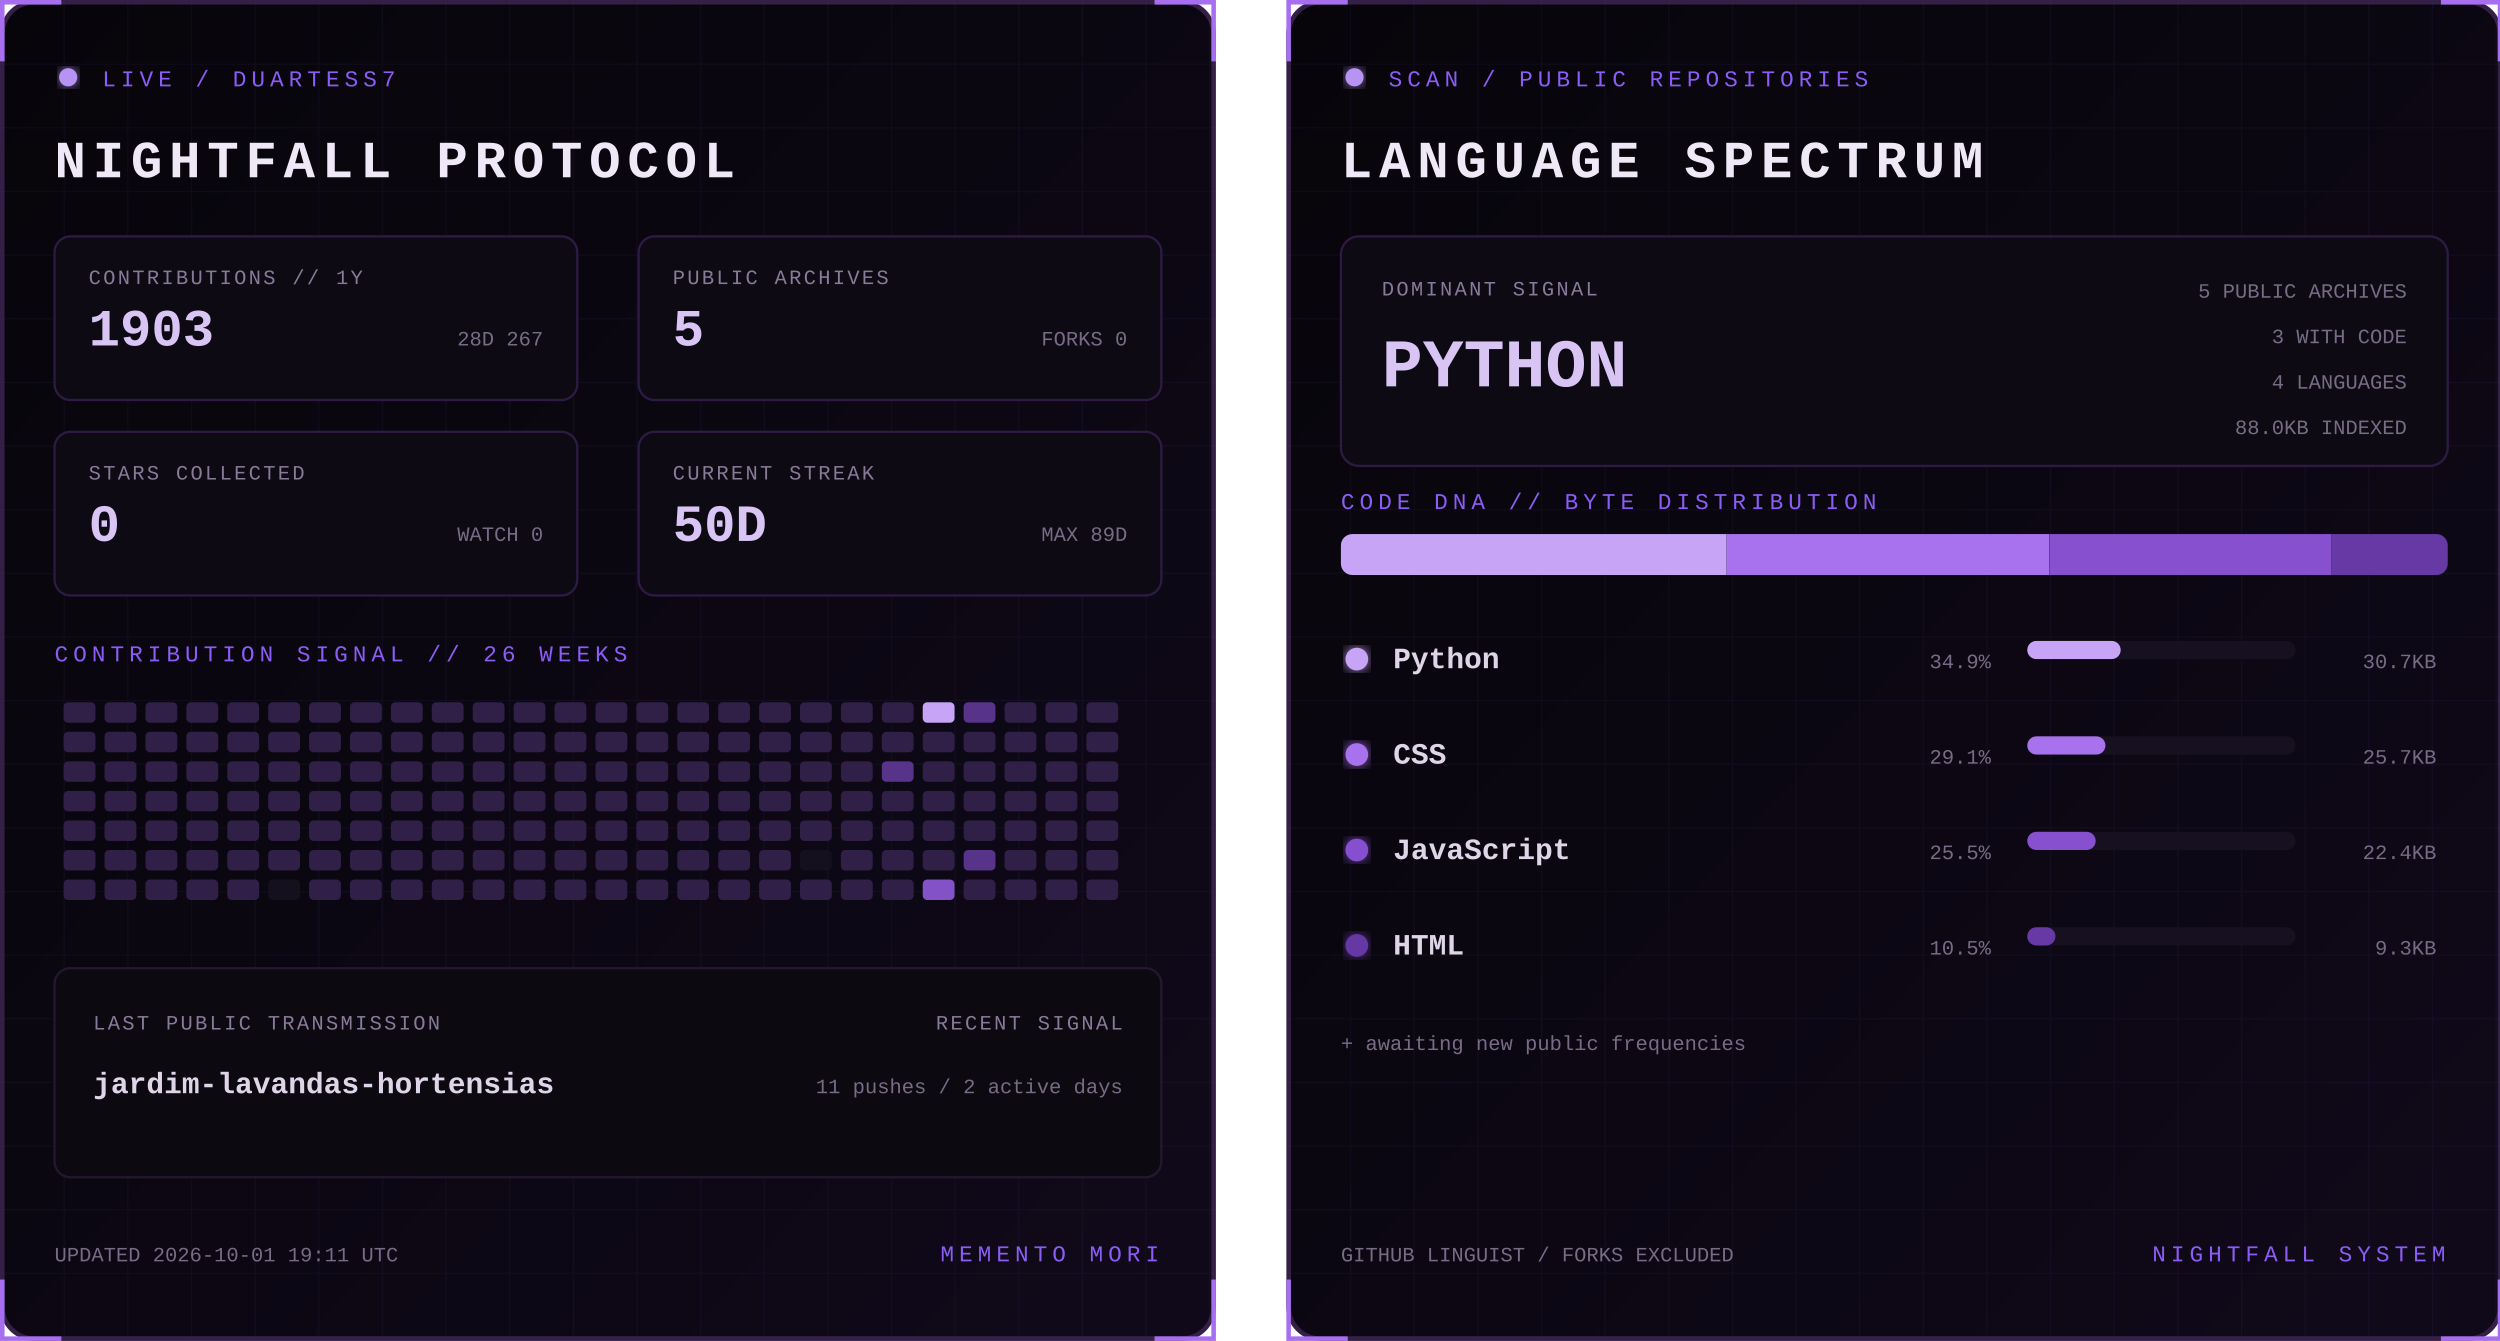
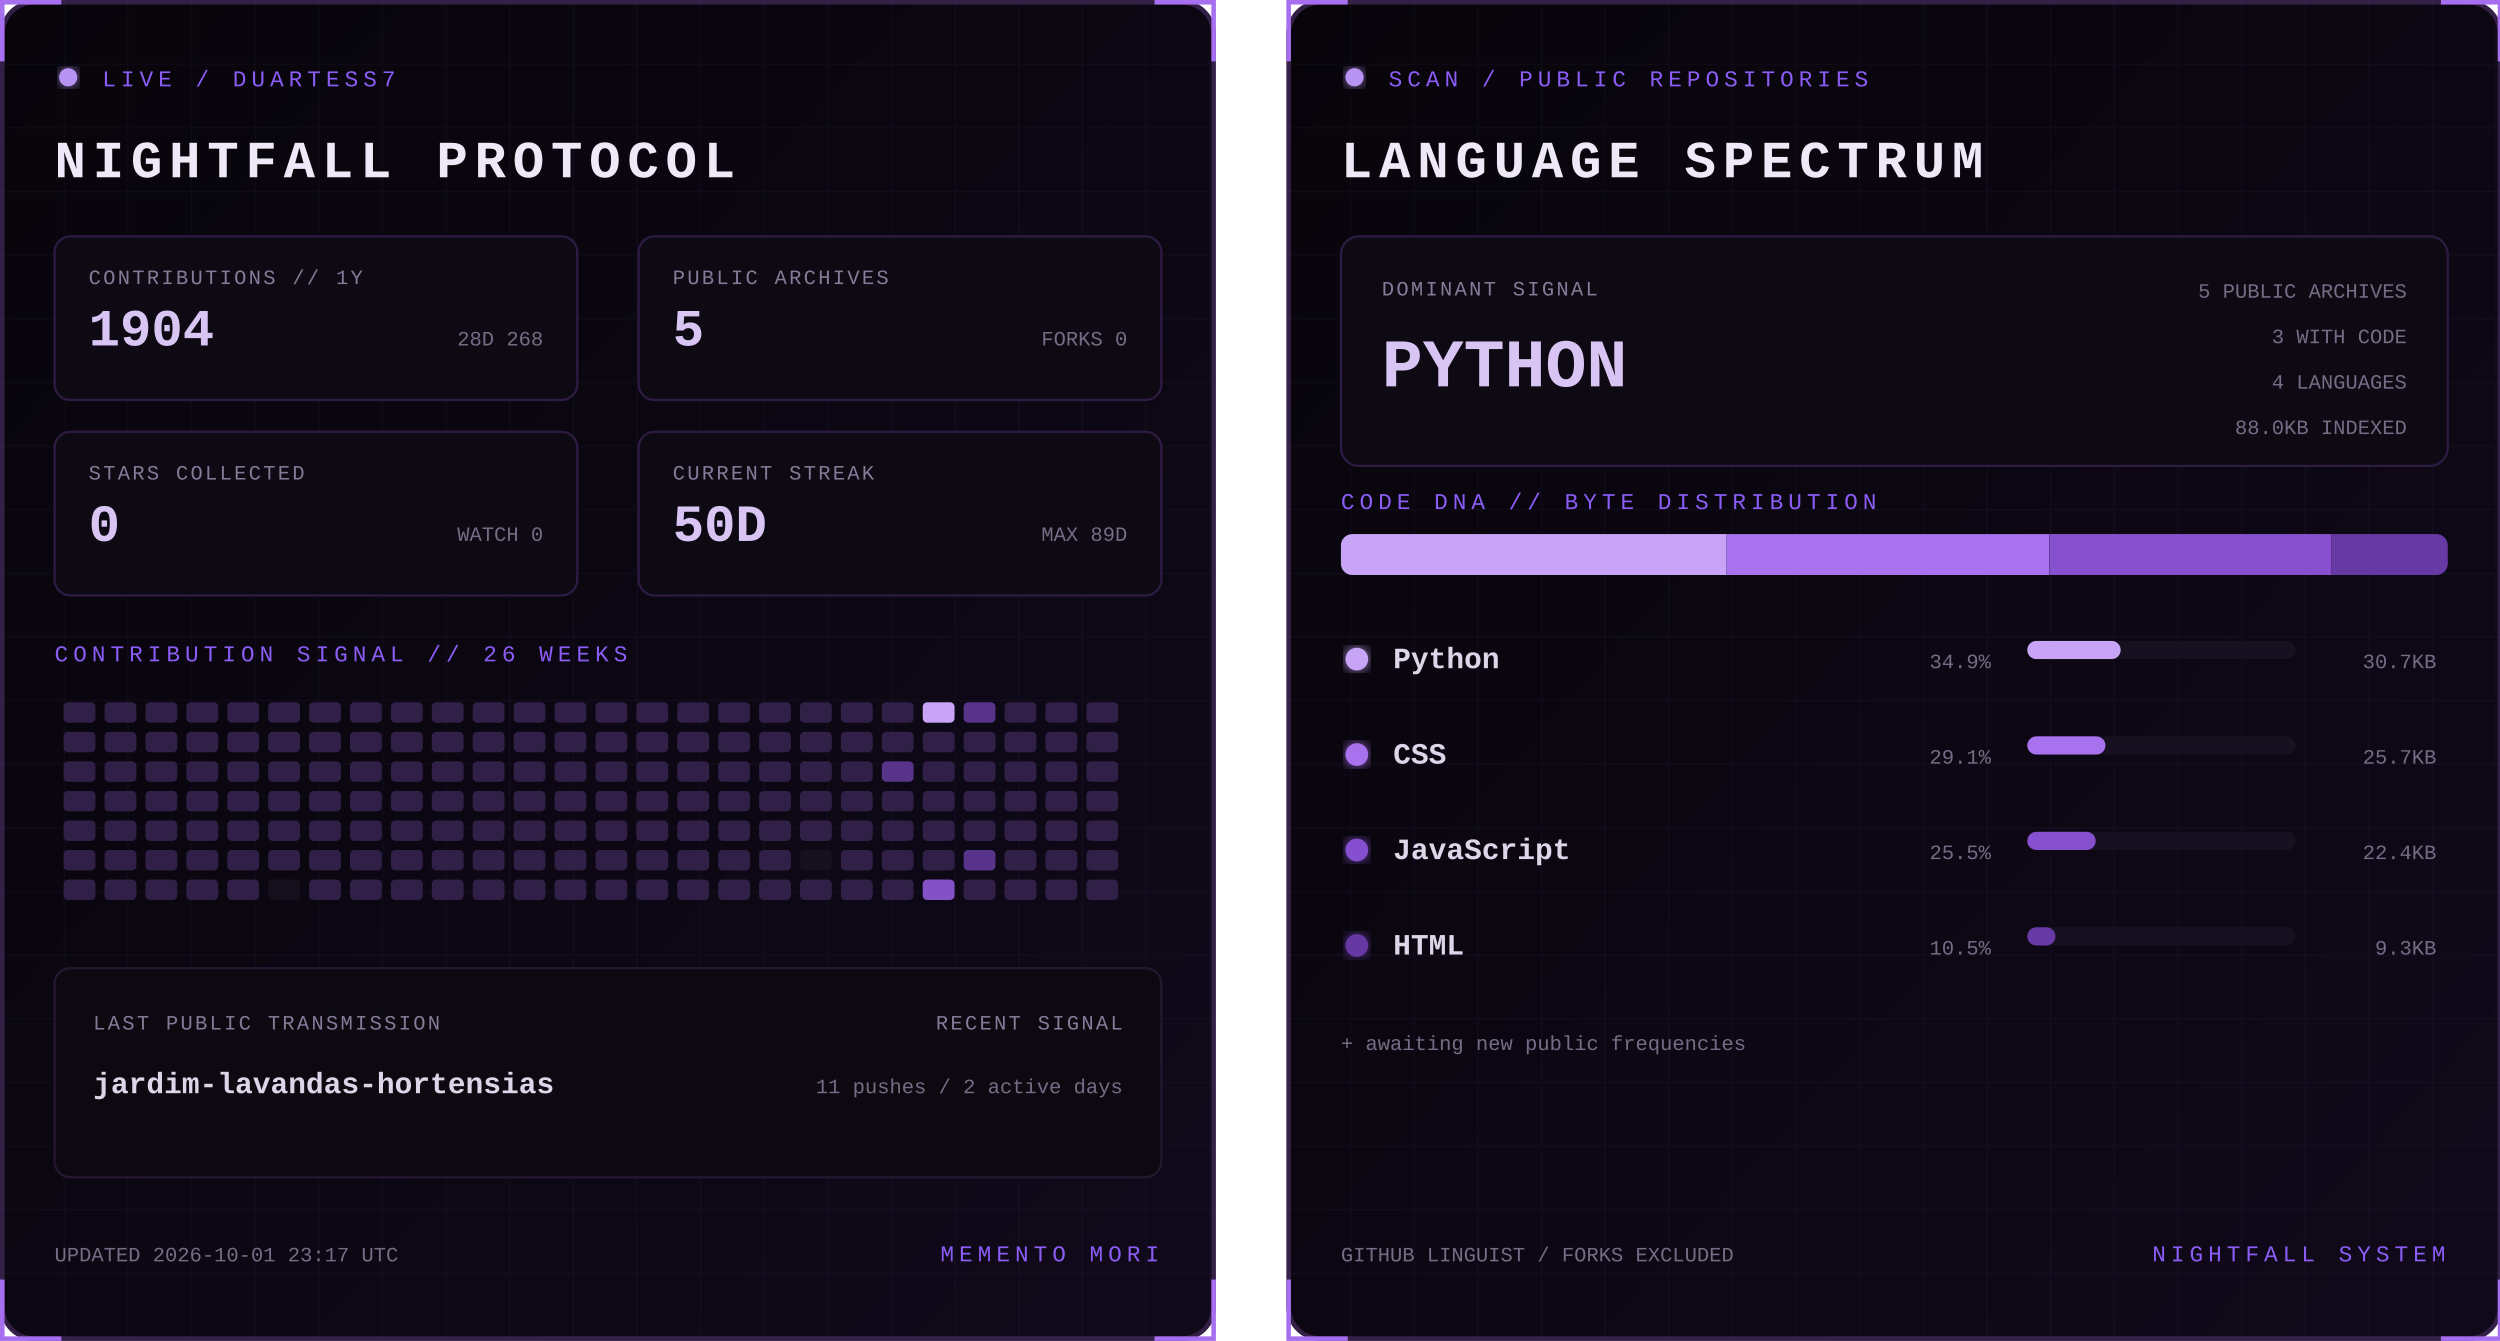
<svg xmlns="http://www.w3.org/2000/svg" width="1100" height="590" viewBox="0 0 1100 590" role="img" aria-labelledby="title desc">
  <defs>
    <linearGradient id="bg" x1="0" y1="0" x2="1" y2="1">
      <stop stop-color="#07050a" />
      <stop offset="1" stop-color="#10091a" />
    </linearGradient>
    <filter id="glow">
      <feGaussianBlur stdDeviation="3" result="b" />
      <feMerge>
        <feMergeNode in="b" />
        <feMergeNode in="SourceGraphic" />
      </feMerge>
    </filter>
    <pattern id="grid" width="28" height="28" patternUnits="userSpaceOnUse">
      <path d="M28 0H0V28" fill="none" stroke="#8b5cf6" stroke-opacity=".055" />
    </pattern>
    <clipPath id="dna">
      <rect x="24" y="235" width="487" height="18" rx="5" />
    </clipPath>
    <style>
      text { font-family: Consolas, 'Courier New', monospace; }
      .kicker { fill:#8b5cf6; font-size:10px; letter-spacing:2.2px; }
      .title { fill:#eee8f7; font-size:23px; font-weight:700; letter-spacing:3px; }
      .label { fill:#887a99; font-size:9px; letter-spacing:1px; }
      .stat { fill:#d8c5f4; font-size:23px; font-weight:700; }
      .detail,.pct { fill:#776b85; font-size:9px; }
      .lang { fill:#ded5e8; font-size:13px; font-weight:700; }
      .hero { fill:#d8c5f4; font-size:30px; font-weight:700; }
      .blink { animation:blink 1.6s step-end infinite; }
      @keyframes blink { 50% { opacity:.25 } }
    </style>
  </defs>
  <g>
    <rect x="1" y="1" width="533" height="588" rx="14" fill="url(#bg)" stroke="#342047" stroke-width="2" />
    <rect x="1" y="1" width="533" height="588" rx="14" fill="url(#grid)" />
    <path d="M27 1H1v26 M508 1h26v26 M534 563v26h-26 M27 589H1v-26" stroke="#a76ff0" stroke-width="2" fill="none" />
    <circle cx="30" cy="34" r="4" fill="#b794f4" filter="url(#glow)" class="blink" />
    <text x="45" y="38" class="kicker">LIVE / DUARTESS7</text>
    <text x="24" y="78" class="title">NIGHTFALL PROTOCOL</text>
    <g transform="translate(24 104)">
      <rect width="230" height="72" rx="7" fill="#0d0a13" stroke="#2d1b43" />
      <text x="15" y="21" class="label">CONTRIBUTIONS // 1Y</text>
-       <text x="15" y="48" class="stat">1903</text>
-       <text x="215" y="48" text-anchor="end" class="detail">28D 267</text>
+       <text x="15" y="48" class="stat">1904</text>
+       <text x="215" y="48" text-anchor="end" class="detail">28D 268</text>
    </g>
    <g transform="translate(281 104)">
      <rect width="230" height="72" rx="7" fill="#0d0a13" stroke="#2d1b43" />
      <text x="15" y="21" class="label">PUBLIC ARCHIVES</text>
      <text x="15" y="48" class="stat">5</text>
      <text x="215" y="48" text-anchor="end" class="detail">FORKS 0</text>
    </g>
    <g transform="translate(24 190)">
      <rect width="230" height="72" rx="7" fill="#0d0a13" stroke="#2d1b43" />
      <text x="15" y="21" class="label">STARS COLLECTED</text>
      <text x="15" y="48" class="stat">0</text>
      <text x="215" y="48" text-anchor="end" class="detail">WATCH 0</text>
    </g>
    <g transform="translate(281 190)">
      <rect width="230" height="72" rx="7" fill="#0d0a13" stroke="#2d1b43" />
      <text x="15" y="21" class="label">CURRENT STREAK</text>
      <text x="15" y="48" class="stat">50D</text>
      <text x="215" y="48" text-anchor="end" class="detail">MAX 89D</text>
    </g>
    <text x="24" y="291" class="kicker">CONTRIBUTION SIGNAL // 26 WEEKS</text>
    <g>
      <rect x="28" y="309" width="14" height="9" rx="2" fill="#302047" />
      <rect x="28" y="322" width="14" height="9" rx="2" fill="#302047" />
      <rect x="28" y="335" width="14" height="9" rx="2" fill="#302047" />
      <rect x="28" y="348" width="14" height="9" rx="2" fill="#302047" />
      <rect x="28" y="361" width="14" height="9" rx="2" fill="#302047" />
      <rect x="28" y="374" width="14" height="9" rx="2" fill="#302047" />
      <rect x="28" y="387" width="14" height="9" rx="2" fill="#302047" />
      <rect x="46" y="309" width="14" height="9" rx="2" fill="#302047" />
      <rect x="46" y="322" width="14" height="9" rx="2" fill="#302047" />
      <rect x="46" y="335" width="14" height="9" rx="2" fill="#302047" />
      <rect x="46" y="348" width="14" height="9" rx="2" fill="#302047" />
      <rect x="46" y="361" width="14" height="9" rx="2" fill="#302047" />
      <rect x="46" y="374" width="14" height="9" rx="2" fill="#302047" />
      <rect x="46" y="387" width="14" height="9" rx="2" fill="#302047" />
      <rect x="64" y="309" width="14" height="9" rx="2" fill="#302047" />
      <rect x="64" y="322" width="14" height="9" rx="2" fill="#302047" />
      <rect x="64" y="335" width="14" height="9" rx="2" fill="#302047" />
      <rect x="64" y="348" width="14" height="9" rx="2" fill="#302047" />
      <rect x="64" y="361" width="14" height="9" rx="2" fill="#302047" />
      <rect x="64" y="374" width="14" height="9" rx="2" fill="#302047" />
      <rect x="64" y="387" width="14" height="9" rx="2" fill="#302047" />
      <rect x="82" y="309" width="14" height="9" rx="2" fill="#302047" />
      <rect x="82" y="322" width="14" height="9" rx="2" fill="#302047" />
      <rect x="82" y="335" width="14" height="9" rx="2" fill="#302047" />
      <rect x="82" y="348" width="14" height="9" rx="2" fill="#302047" />
      <rect x="82" y="361" width="14" height="9" rx="2" fill="#302047" />
      <rect x="82" y="374" width="14" height="9" rx="2" fill="#302047" />
      <rect x="82" y="387" width="14" height="9" rx="2" fill="#302047" />
      <rect x="100" y="309" width="14" height="9" rx="2" fill="#302047" />
      <rect x="100" y="322" width="14" height="9" rx="2" fill="#302047" />
      <rect x="100" y="335" width="14" height="9" rx="2" fill="#302047" />
      <rect x="100" y="348" width="14" height="9" rx="2" fill="#302047" />
      <rect x="100" y="361" width="14" height="9" rx="2" fill="#302047" />
      <rect x="100" y="374" width="14" height="9" rx="2" fill="#302047" />
      <rect x="100" y="387" width="14" height="9" rx="2" fill="#302047" />
      <rect x="118" y="309" width="14" height="9" rx="2" fill="#302047" />
      <rect x="118" y="322" width="14" height="9" rx="2" fill="#302047" />
      <rect x="118" y="335" width="14" height="9" rx="2" fill="#302047" />
      <rect x="118" y="348" width="14" height="9" rx="2" fill="#302047" />
      <rect x="118" y="361" width="14" height="9" rx="2" fill="#302047" />
      <rect x="118" y="374" width="14" height="9" rx="2" fill="#302047" />
      <rect x="118" y="387" width="14" height="9" rx="2" fill="#15101d" />
      <rect x="136" y="309" width="14" height="9" rx="2" fill="#302047" />
      <rect x="136" y="322" width="14" height="9" rx="2" fill="#302047" />
      <rect x="136" y="335" width="14" height="9" rx="2" fill="#302047" />
      <rect x="136" y="348" width="14" height="9" rx="2" fill="#302047" />
      <rect x="136" y="361" width="14" height="9" rx="2" fill="#302047" />
      <rect x="136" y="374" width="14" height="9" rx="2" fill="#302047" />
      <rect x="136" y="387" width="14" height="9" rx="2" fill="#302047" />
      <rect x="154" y="309" width="14" height="9" rx="2" fill="#302047" />
      <rect x="154" y="322" width="14" height="9" rx="2" fill="#302047" />
      <rect x="154" y="335" width="14" height="9" rx="2" fill="#302047" />
      <rect x="154" y="348" width="14" height="9" rx="2" fill="#302047" />
      <rect x="154" y="361" width="14" height="9" rx="2" fill="#302047" />
      <rect x="154" y="374" width="14" height="9" rx="2" fill="#302047" />
      <rect x="154" y="387" width="14" height="9" rx="2" fill="#302047" />
      <rect x="172" y="309" width="14" height="9" rx="2" fill="#302047" />
      <rect x="172" y="322" width="14" height="9" rx="2" fill="#302047" />
      <rect x="172" y="335" width="14" height="9" rx="2" fill="#302047" />
      <rect x="172" y="348" width="14" height="9" rx="2" fill="#302047" />
      <rect x="172" y="361" width="14" height="9" rx="2" fill="#302047" />
      <rect x="172" y="374" width="14" height="9" rx="2" fill="#302047" />
      <rect x="172" y="387" width="14" height="9" rx="2" fill="#302047" />
      <rect x="190" y="309" width="14" height="9" rx="2" fill="#302047" />
      <rect x="190" y="322" width="14" height="9" rx="2" fill="#302047" />
      <rect x="190" y="335" width="14" height="9" rx="2" fill="#302047" />
      <rect x="190" y="348" width="14" height="9" rx="2" fill="#302047" />
      <rect x="190" y="361" width="14" height="9" rx="2" fill="#302047" />
      <rect x="190" y="374" width="14" height="9" rx="2" fill="#302047" />
      <rect x="190" y="387" width="14" height="9" rx="2" fill="#302047" />
      <rect x="208" y="309" width="14" height="9" rx="2" fill="#302047" />
      <rect x="208" y="322" width="14" height="9" rx="2" fill="#302047" />
      <rect x="208" y="335" width="14" height="9" rx="2" fill="#302047" />
      <rect x="208" y="348" width="14" height="9" rx="2" fill="#302047" />
      <rect x="208" y="361" width="14" height="9" rx="2" fill="#302047" />
      <rect x="208" y="374" width="14" height="9" rx="2" fill="#302047" />
      <rect x="208" y="387" width="14" height="9" rx="2" fill="#302047" />
      <rect x="226" y="309" width="14" height="9" rx="2" fill="#302047" />
      <rect x="226" y="322" width="14" height="9" rx="2" fill="#302047" />
      <rect x="226" y="335" width="14" height="9" rx="2" fill="#302047" />
      <rect x="226" y="348" width="14" height="9" rx="2" fill="#302047" />
      <rect x="226" y="361" width="14" height="9" rx="2" fill="#302047" />
      <rect x="226" y="374" width="14" height="9" rx="2" fill="#302047" />
      <rect x="226" y="387" width="14" height="9" rx="2" fill="#302047" />
      <rect x="244" y="309" width="14" height="9" rx="2" fill="#302047" />
      <rect x="244" y="322" width="14" height="9" rx="2" fill="#302047" />
      <rect x="244" y="335" width="14" height="9" rx="2" fill="#302047" />
      <rect x="244" y="348" width="14" height="9" rx="2" fill="#302047" />
      <rect x="244" y="361" width="14" height="9" rx="2" fill="#302047" />
      <rect x="244" y="374" width="14" height="9" rx="2" fill="#302047" />
      <rect x="244" y="387" width="14" height="9" rx="2" fill="#302047" />
      <rect x="262" y="309" width="14" height="9" rx="2" fill="#302047" />
      <rect x="262" y="322" width="14" height="9" rx="2" fill="#302047" />
      <rect x="262" y="335" width="14" height="9" rx="2" fill="#302047" />
      <rect x="262" y="348" width="14" height="9" rx="2" fill="#302047" />
      <rect x="262" y="361" width="14" height="9" rx="2" fill="#302047" />
      <rect x="262" y="374" width="14" height="9" rx="2" fill="#302047" />
      <rect x="262" y="387" width="14" height="9" rx="2" fill="#302047" />
      <rect x="280" y="309" width="14" height="9" rx="2" fill="#302047" />
      <rect x="280" y="322" width="14" height="9" rx="2" fill="#302047" />
      <rect x="280" y="335" width="14" height="9" rx="2" fill="#302047" />
      <rect x="280" y="348" width="14" height="9" rx="2" fill="#302047" />
      <rect x="280" y="361" width="14" height="9" rx="2" fill="#302047" />
      <rect x="280" y="374" width="14" height="9" rx="2" fill="#302047" />
      <rect x="280" y="387" width="14" height="9" rx="2" fill="#302047" />
      <rect x="298" y="309" width="14" height="9" rx="2" fill="#302047" />
      <rect x="298" y="322" width="14" height="9" rx="2" fill="#302047" />
      <rect x="298" y="335" width="14" height="9" rx="2" fill="#302047" />
      <rect x="298" y="348" width="14" height="9" rx="2" fill="#302047" />
      <rect x="298" y="361" width="14" height="9" rx="2" fill="#302047" />
      <rect x="298" y="374" width="14" height="9" rx="2" fill="#302047" />
      <rect x="298" y="387" width="14" height="9" rx="2" fill="#302047" />
      <rect x="316" y="309" width="14" height="9" rx="2" fill="#302047" />
      <rect x="316" y="322" width="14" height="9" rx="2" fill="#302047" />
      <rect x="316" y="335" width="14" height="9" rx="2" fill="#302047" />
      <rect x="316" y="348" width="14" height="9" rx="2" fill="#302047" />
      <rect x="316" y="361" width="14" height="9" rx="2" fill="#302047" />
      <rect x="316" y="374" width="14" height="9" rx="2" fill="#302047" />
      <rect x="316" y="387" width="14" height="9" rx="2" fill="#302047" />
      <rect x="334" y="309" width="14" height="9" rx="2" fill="#302047" />
      <rect x="334" y="322" width="14" height="9" rx="2" fill="#302047" />
      <rect x="334" y="335" width="14" height="9" rx="2" fill="#302047" />
      <rect x="334" y="348" width="14" height="9" rx="2" fill="#302047" />
      <rect x="334" y="361" width="14" height="9" rx="2" fill="#302047" />
      <rect x="334" y="374" width="14" height="9" rx="2" fill="#302047" />
      <rect x="334" y="387" width="14" height="9" rx="2" fill="#302047" />
      <rect x="352" y="309" width="14" height="9" rx="2" fill="#302047" />
      <rect x="352" y="322" width="14" height="9" rx="2" fill="#302047" />
      <rect x="352" y="335" width="14" height="9" rx="2" fill="#302047" />
      <rect x="352" y="348" width="14" height="9" rx="2" fill="#302047" />
      <rect x="352" y="361" width="14" height="9" rx="2" fill="#302047" />
      <rect x="352" y="374" width="14" height="9" rx="2" fill="#15101d" />
      <rect x="352" y="387" width="14" height="9" rx="2" fill="#302047" />
      <rect x="370" y="309" width="14" height="9" rx="2" fill="#302047" />
      <rect x="370" y="322" width="14" height="9" rx="2" fill="#302047" />
      <rect x="370" y="335" width="14" height="9" rx="2" fill="#302047" />
      <rect x="370" y="348" width="14" height="9" rx="2" fill="#302047" />
      <rect x="370" y="361" width="14" height="9" rx="2" fill="#302047" />
      <rect x="370" y="374" width="14" height="9" rx="2" fill="#302047" />
      <rect x="370" y="387" width="14" height="9" rx="2" fill="#302047" />
      <rect x="388" y="309" width="14" height="9" rx="2" fill="#302047" />
      <rect x="388" y="322" width="14" height="9" rx="2" fill="#302047" />
      <rect x="388" y="335" width="14" height="9" rx="2" fill="#57338a" />
      <rect x="388" y="348" width="14" height="9" rx="2" fill="#302047" />
      <rect x="388" y="361" width="14" height="9" rx="2" fill="#302047" />
      <rect x="388" y="374" width="14" height="9" rx="2" fill="#302047" />
      <rect x="388" y="387" width="14" height="9" rx="2" fill="#302047" />
      <rect x="406" y="309" width="14" height="9" rx="2" fill="#c7a4f6" />
      <rect x="406" y="322" width="14" height="9" rx="2" fill="#302047" />
      <rect x="406" y="335" width="14" height="9" rx="2" fill="#302047" />
      <rect x="406" y="348" width="14" height="9" rx="2" fill="#302047" />
      <rect x="406" y="361" width="14" height="9" rx="2" fill="#302047" />
      <rect x="406" y="374" width="14" height="9" rx="2" fill="#302047" />
      <rect x="406" y="387" width="14" height="9" rx="2" fill="#8452c7" />
      <rect x="424" y="309" width="14" height="9" rx="2" fill="#57338a" />
      <rect x="424" y="322" width="14" height="9" rx="2" fill="#302047" />
      <rect x="424" y="335" width="14" height="9" rx="2" fill="#302047" />
      <rect x="424" y="348" width="14" height="9" rx="2" fill="#302047" />
      <rect x="424" y="361" width="14" height="9" rx="2" fill="#302047" />
      <rect x="424" y="374" width="14" height="9" rx="2" fill="#57338a" />
      <rect x="424" y="387" width="14" height="9" rx="2" fill="#302047" />
      <rect x="442" y="309" width="14" height="9" rx="2" fill="#302047" />
      <rect x="442" y="322" width="14" height="9" rx="2" fill="#302047" />
      <rect x="442" y="335" width="14" height="9" rx="2" fill="#302047" />
      <rect x="442" y="348" width="14" height="9" rx="2" fill="#302047" />
      <rect x="442" y="361" width="14" height="9" rx="2" fill="#302047" />
      <rect x="442" y="374" width="14" height="9" rx="2" fill="#302047" />
      <rect x="442" y="387" width="14" height="9" rx="2" fill="#302047" />
      <rect x="460" y="309" width="14" height="9" rx="2" fill="#302047" />
      <rect x="460" y="322" width="14" height="9" rx="2" fill="#302047" />
      <rect x="460" y="335" width="14" height="9" rx="2" fill="#302047" />
      <rect x="460" y="348" width="14" height="9" rx="2" fill="#302047" />
      <rect x="460" y="361" width="14" height="9" rx="2" fill="#302047" />
      <rect x="460" y="374" width="14" height="9" rx="2" fill="#302047" />
      <rect x="460" y="387" width="14" height="9" rx="2" fill="#302047" />
      <rect x="478" y="309" width="14" height="9" rx="2" fill="#302047" />
      <rect x="478" y="322" width="14" height="9" rx="2" fill="#302047" />
      <rect x="478" y="335" width="14" height="9" rx="2" fill="#302047" />
      <rect x="478" y="348" width="14" height="9" rx="2" fill="#302047" />
      <rect x="478" y="361" width="14" height="9" rx="2" fill="#302047" />
      <rect x="478" y="374" width="14" height="9" rx="2" fill="#302047" />
      <rect x="478" y="387" width="14" height="9" rx="2" fill="#302047" />
    </g>
    <rect x="24" y="426" width="487" height="92" rx="7" fill="#0c0911" stroke="#24172f" />
    <text x="41" y="453" class="label">LAST PUBLIC TRANSMISSION</text>
    <text x="41" y="481" class="lang">jardim-lavandas-hortensias</text>
    <text x="494" y="453" text-anchor="end" class="label">RECENT SIGNAL</text>
    <text x="494" y="481" text-anchor="end" class="detail">11 pushes / 2 active days</text>
-     <text x="24" y="555" class="detail">UPDATED 2026-10-01 19:11 UTC</text>
+     <text x="24" y="555" class="detail">UPDATED 2026-10-01 23:17 UTC</text>
    <text x="510" y="555" text-anchor="end" class="kicker">MEMENTO MORI</text>
  </g>
  <g transform="translate(566)">
    <rect x="1" y="1" width="533" height="588" rx="14" fill="url(#bg)" stroke="#342047" stroke-width="2" />
    <rect x="1" y="1" width="533" height="588" rx="14" fill="url(#grid)" />
    <path d="M27 1H1v26 M508 1h26v26 M534 563v26h-26 M27 589H1v-26" stroke="#a76ff0" stroke-width="2" fill="none" />
    <circle cx="30" cy="34" r="4" fill="#b794f4" filter="url(#glow)" class="blink" />
    <text x="45" y="38" class="kicker">SCAN / PUBLIC REPOSITORIES</text>
    <text x="24" y="78" class="title">LANGUAGE SPECTRUM</text>
    <rect x="24" y="104" width="487" height="101" rx="8" fill="#0d0a13" stroke="#2d1b43" />
    <text x="42" y="130" class="label">DOMINANT SIGNAL</text>
    <text x="42" y="170" class="hero">PYTHON</text>
    <text x="493" y="131" text-anchor="end" class="detail">5 PUBLIC ARCHIVES</text>
    <text x="493" y="151" text-anchor="end" class="detail">3 WITH CODE</text>
    <text x="493" y="171" text-anchor="end" class="detail">4 LANGUAGES</text>
    <text x="493" y="191" text-anchor="end" class="detail">88.0KB INDEXED</text>
    <text x="24" y="224" class="kicker">CODE DNA // BYTE DISTRIBUTION</text>
    <rect x="24" y="235" width="487" height="18" rx="5" fill="#171020" />
    <g clip-path="url(#dna)">
      <rect x="24.0" y="235" width="169.7" height="18" fill="#c7a4f6" />
      <rect x="193.7" y="235" width="141.9" height="18" fill="#a871ed" />
      <rect x="335.7" y="235" width="124.0" height="18" fill="#8650cf" />
      <rect x="459.7" y="235" width="51.3" height="18" fill="#6639a4" />
    </g>
    <circle cx="31" cy="290" r="5" fill="#c7a4f6" filter="url(#glow)" />
    <text x="47" y="294" class="lang">Python</text>
    <text x="310" y="294" text-anchor="end" class="pct">34.9%</text>
    <rect x="326" y="282" width="118" height="8" rx="4" fill="#171020" />
    <rect x="326" y="282" width="41.1" height="8" rx="4" fill="#c7a4f6" />
    <text x="506" y="294" text-anchor="end" class="detail">30.7KB</text>
    <circle cx="31" cy="332" r="5" fill="#a871ed" filter="url(#glow)" />
    <text x="47" y="336" class="lang">CSS</text>
    <text x="310" y="336" text-anchor="end" class="pct">29.1%</text>
    <rect x="326" y="324" width="118" height="8" rx="4" fill="#171020" />
    <rect x="326" y="324" width="34.4" height="8" rx="4" fill="#a871ed" />
    <text x="506" y="336" text-anchor="end" class="detail">25.7KB</text>
    <circle cx="31" cy="374" r="5" fill="#8650cf" filter="url(#glow)" />
    <text x="47" y="378" class="lang">JavaScript</text>
    <text x="310" y="378" text-anchor="end" class="pct">25.5%</text>
    <rect x="326" y="366" width="118" height="8" rx="4" fill="#171020" />
    <rect x="326" y="366" width="30.1" height="8" rx="4" fill="#8650cf" />
    <text x="506" y="378" text-anchor="end" class="detail">22.4KB</text>
    <circle cx="31" cy="416" r="5" fill="#6639a4" filter="url(#glow)" />
    <text x="47" y="420" class="lang">HTML</text>
    <text x="310" y="420" text-anchor="end" class="pct">10.5%</text>
    <rect x="326" y="408" width="118" height="8" rx="4" fill="#171020" />
    <rect x="326" y="408" width="12.4" height="8" rx="4" fill="#6639a4" />
    <text x="506" y="420" text-anchor="end" class="detail">9.3KB</text>
    <text x="24" y="462" class="detail">+ awaiting new public frequencies</text>
    <text x="24" y="555" class="detail">GITHUB LINGUIST / FORKS EXCLUDED</text>
    <text x="510" y="555" text-anchor="end" class="kicker">NIGHTFALL SYSTEM</text>
  </g>
</svg>
